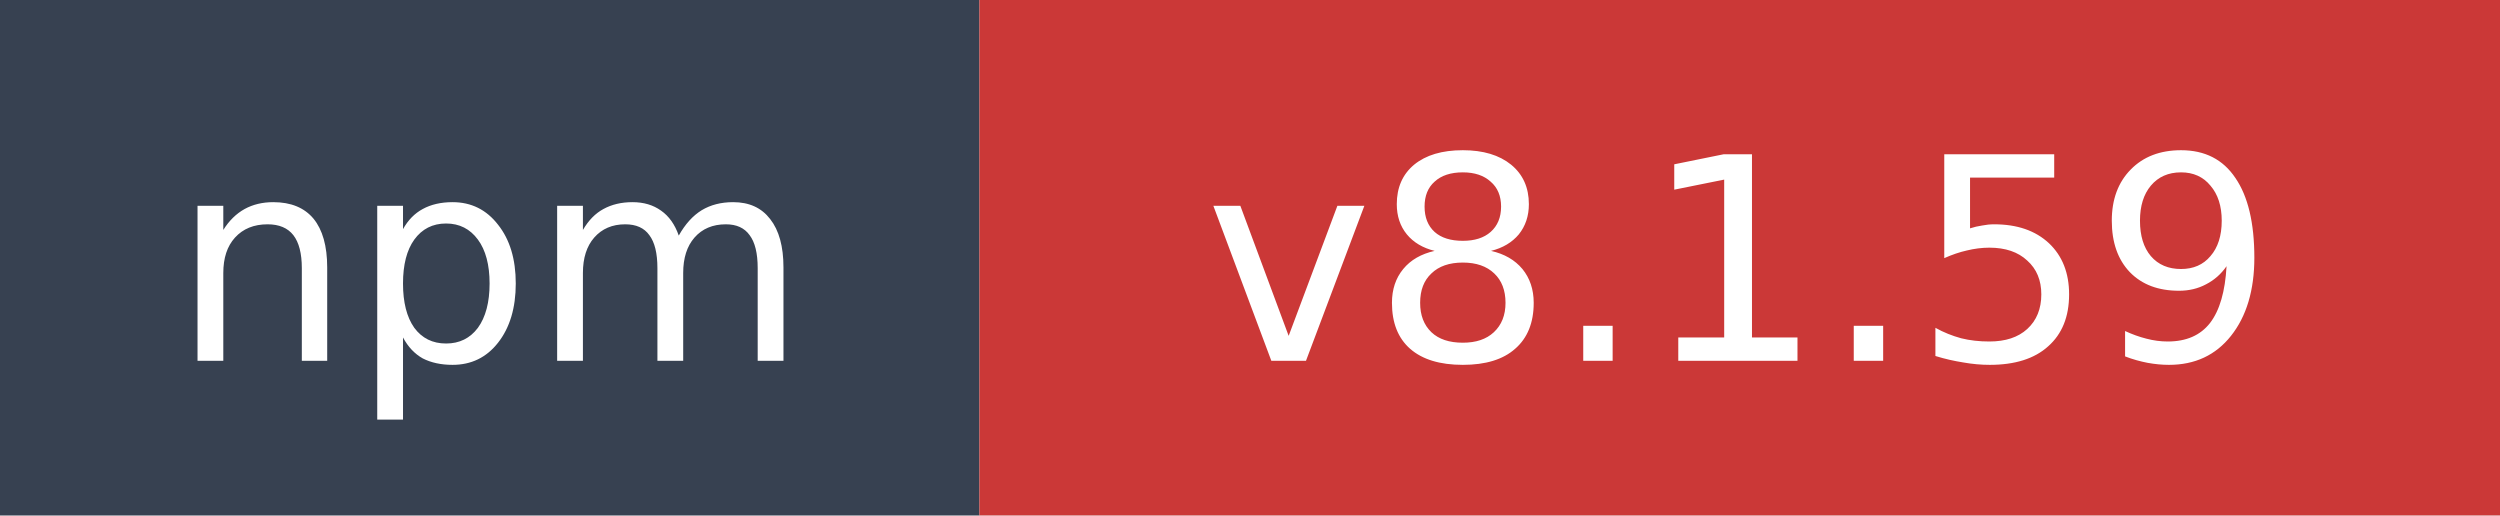
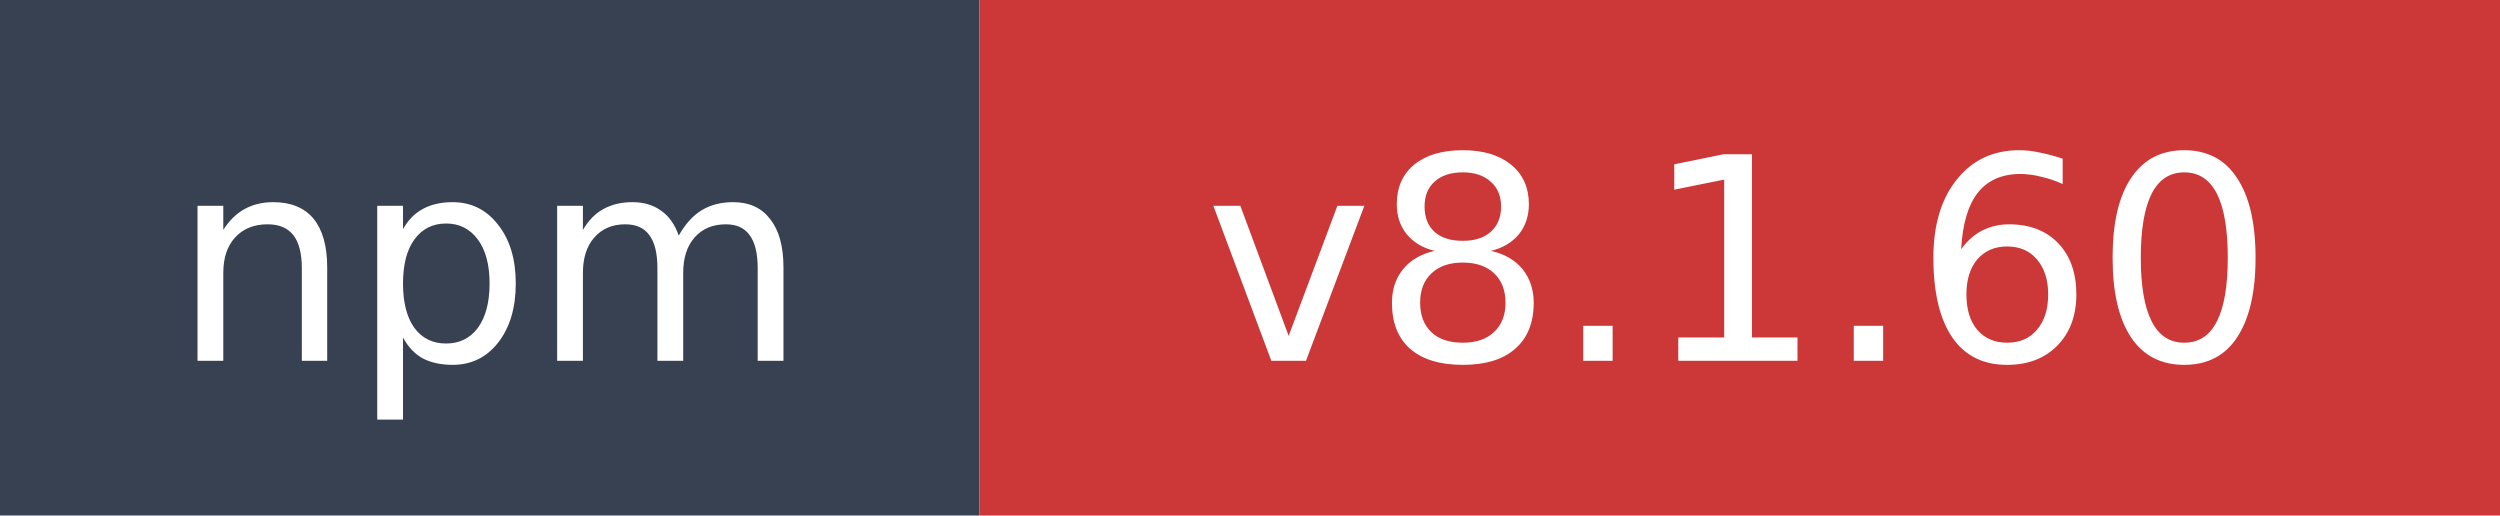
- <svg xmlns="http://www.w3.org/2000/svg" width="97" height="20" role="img" aria-label="npm: v8.1.59">
+ <svg xmlns="http://www.w3.org/2000/svg" width="97" height="20" role="img" aria-label="npm: v8.1.60">
  <rect width="38" height="20" fill="#374151" />
  <rect x="38" width="59" height="20" fill="#cb3837" />
  <text x="19" y="14" fill="#ffffff" font-family="Verdana,Geneva,DejaVu Sans,sans-serif" font-size="11" text-anchor="middle">npm</text>
-   <text x="67.5" y="14" fill="#ffffff" font-family="Verdana,Geneva,DejaVu Sans,sans-serif" font-size="11" text-anchor="middle">v8.1.59</text>
+   <text x="67.5" y="14" fill="#ffffff" font-family="Verdana,Geneva,DejaVu Sans,sans-serif" font-size="11" text-anchor="middle">v8.1.60</text>
</svg>
